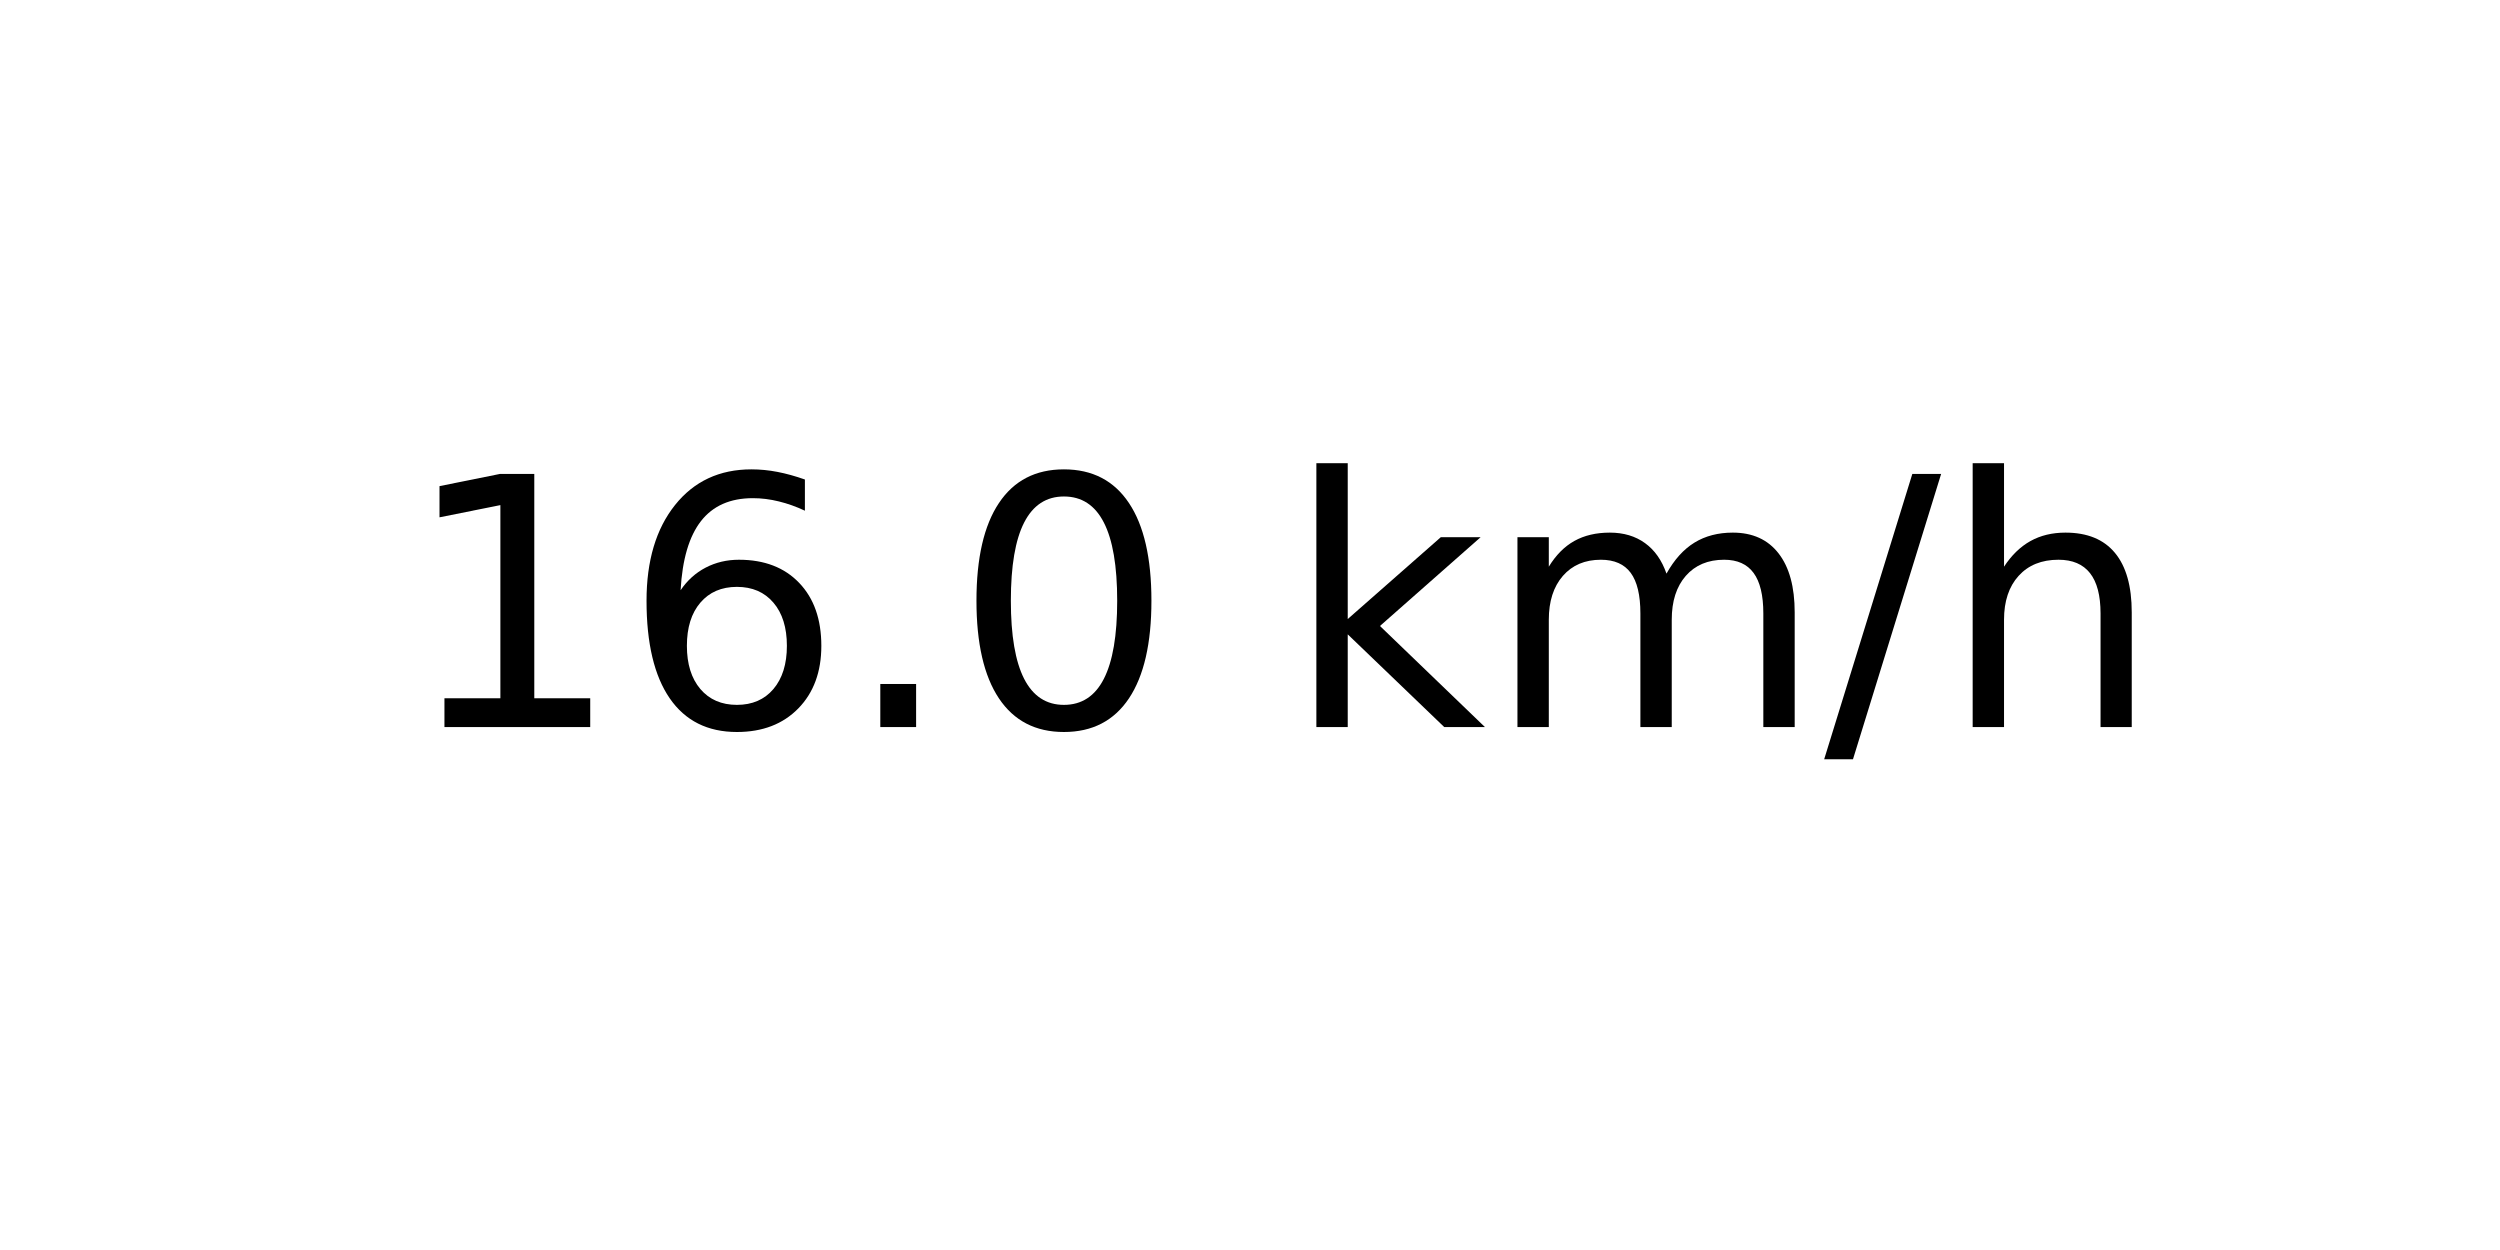
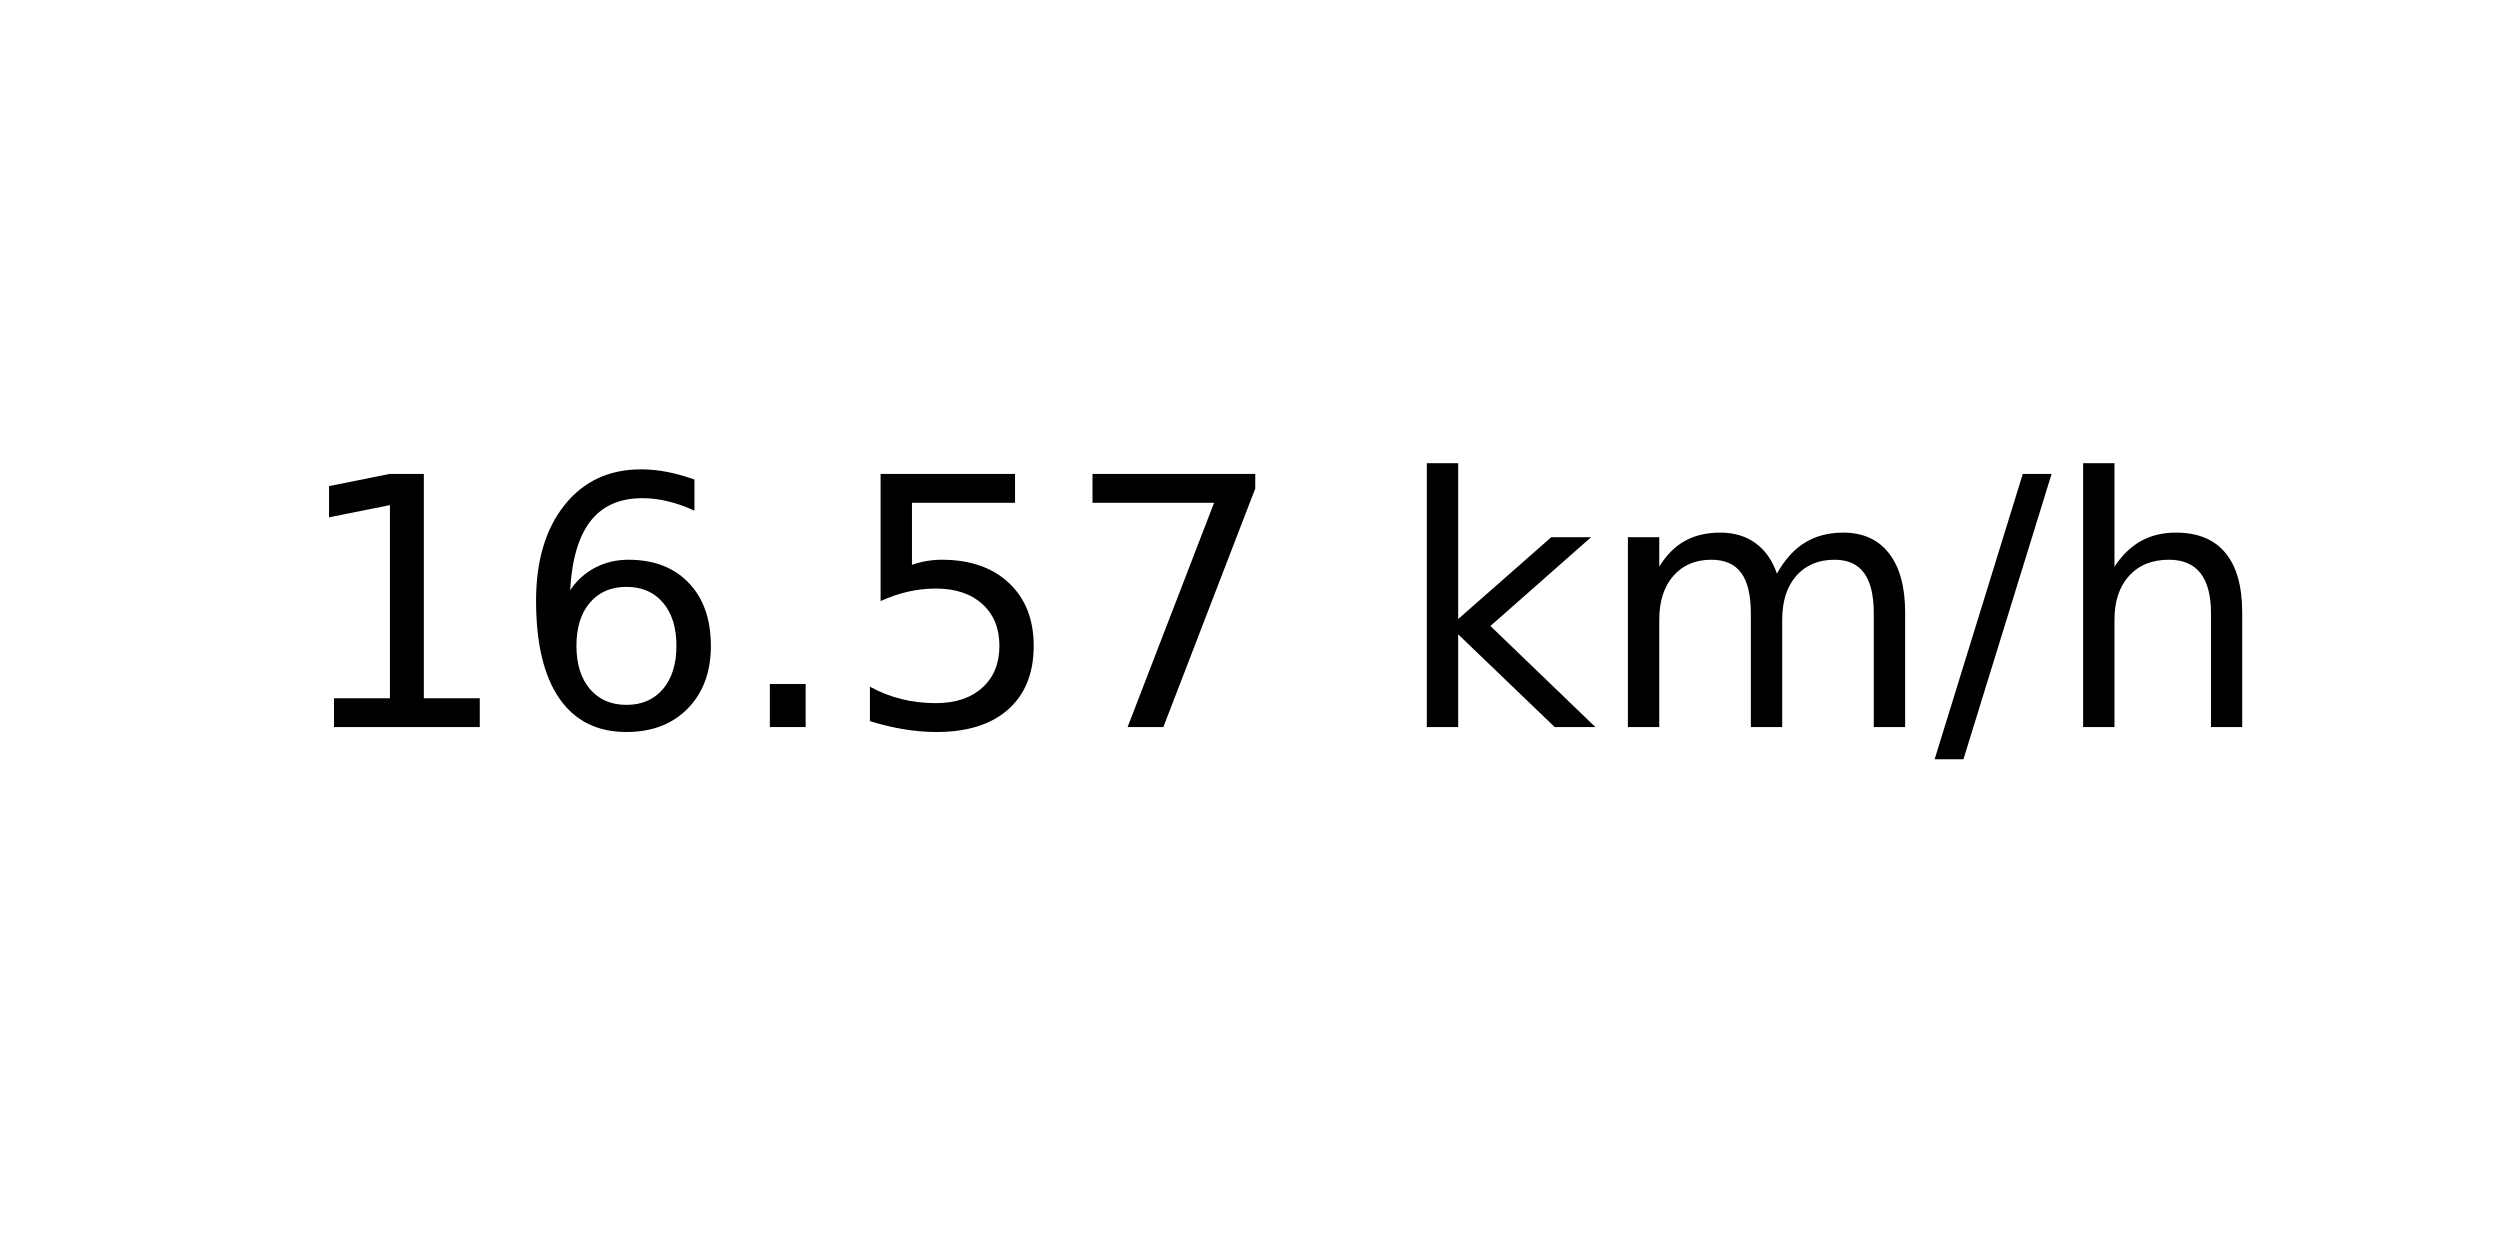
<svg xmlns="http://www.w3.org/2000/svg" xmlns:xlink="http://www.w3.org/1999/xlink" width="72pt" height="36pt" viewBox="0 0 72 36" version="1.1">
  <defs>
    <style type="text/css">*{stroke-linejoin: round; stroke-linecap: butt}</style>
  </defs>
  <g id="figure_1">
    <g id="axes_1">
      <g id="text_1">
-         <g transform="translate(11.55937 20.93937) scale(0.1 -0.1)">
+         <g transform="translate(8.378125 20.93937) scale(0.1 -0.1)">
          <defs>
            <path id="DejaVuSans-31" d="M 794 531  L 1825 531  L 1825 4091  L 703 3866  L 703 4441  L 1819 4666  L 2450 4666  L 2450 531  L 3481 531  L 3481 0  L 794 0  L 794 531  z " transform="scale(0.015625)" />
            <path id="DejaVuSans-36" d="M 2113 2584  Q 1688 2584 1439 2293  Q 1191 2003 1191 1497  Q 1191 994 1439 701  Q 1688 409 2113 409  Q 2538 409 2786 701  Q 3034 994 3034 1497  Q 3034 2003 2786 2293  Q 2538 2584 2113 2584  z M 3366 4563  L 3366 3988  Q 3128 4100 2886 4159  Q 2644 4219 2406 4219  Q 1781 4219 1451 3797  Q 1122 3375 1075 2522  Q 1259 2794 1537 2939  Q 1816 3084 2150 3084  Q 2853 3084 3261 2657  Q 3669 2231 3669 1497  Q 3669 778 3244 343  Q 2819 -91 2113 -91  Q 1303 -91 875 529  Q 447 1150 447 2328  Q 447 3434 972 4092  Q 1497 4750 2381 4750  Q 2619 4750 2861 4703  Q 3103 4656 3366 4563  z " transform="scale(0.015625)" />
            <path id="DejaVuSans-2e" d="M 684 794  L 1344 794  L 1344 0  L 684 0  L 684 794  z " transform="scale(0.015625)" />
-             <path id="DejaVuSans-30" d="M 2034 4250  Q 1547 4250 1301 3770  Q 1056 3291 1056 2328  Q 1056 1369 1301 889  Q 1547 409 2034 409  Q 2525 409 2770 889  Q 3016 1369 3016 2328  Q 3016 3291 2770 3770  Q 2525 4250 2034 4250  z M 2034 4750  Q 2819 4750 3233 4129  Q 3647 3509 3647 2328  Q 3647 1150 3233 529  Q 2819 -91 2034 -91  Q 1250 -91 836 529  Q 422 1150 422 2328  Q 422 3509 836 4129  Q 1250 4750 2034 4750  z " transform="scale(0.015625)" />
+             <path id="DejaVuSans-35" d="M 691 4666  L 3169 4666  L 3169 4134  L 1269 4134  L 1269 2991  Q 1406 3038 1543 3061  Q 1681 3084 1819 3084  Q 2600 3084 3056 2656  Q 3513 2228 3513 1497  Q 3513 744 3044 326  Q 2575 -91 1722 -91  Q 1428 -91 1123 -41  Q 819 9 494 109  L 494 744  Q 775 591 1075 516  Q 1375 441 1709 441  Q 2250 441 2565 725  Q 2881 1009 2881 1497  Q 2881 1984 2565 2268  Q 2250 2553 1709 2553  Q 1456 2553 1204 2497  Q 953 2441 691 2322  L 691 4666  z " transform="scale(0.015625)" />
+             <path id="DejaVuSans-37" d="M 525 4666  L 3525 4666  L 3525 4397  L 1831 0  L 1172 0  L 2766 4134  L 525 4134  L 525 4666  z " transform="scale(0.015625)" />
            <path id="DejaVuSans-20" transform="scale(0.015625)" />
            <path id="DejaVuSans-6b" d="M 581 4863  L 1159 4863  L 1159 1991  L 2875 3500  L 3609 3500  L 1753 1863  L 3688 0  L 2938 0  L 1159 1709  L 1159 0  L 581 0  L 581 4863  z " transform="scale(0.015625)" />
            <path id="DejaVuSans-6d" d="M 3328 2828  Q 3544 3216 3844 3400  Q 4144 3584 4550 3584  Q 5097 3584 5394 3201  Q 5691 2819 5691 2113  L 5691 0  L 5113 0  L 5113 2094  Q 5113 2597 4934 2840  Q 4756 3084 4391 3084  Q 3944 3084 3684 2787  Q 3425 2491 3425 1978  L 3425 0  L 2847 0  L 2847 2094  Q 2847 2600 2669 2842  Q 2491 3084 2119 3084  Q 1678 3084 1418 2786  Q 1159 2488 1159 1978  L 1159 0  L 581 0  L 581 3500  L 1159 3500  L 1159 2956  Q 1356 3278 1631 3431  Q 1906 3584 2284 3584  Q 2666 3584 2933 3390  Q 3200 3197 3328 2828  z " transform="scale(0.015625)" />
            <path id="DejaVuSans-2f" d="M 1625 4666  L 2156 4666  L 531 -594  L 0 -594  L 1625 4666  z " transform="scale(0.015625)" />
            <path id="DejaVuSans-68" d="M 3513 2113  L 3513 0  L 2938 0  L 2938 2094  Q 2938 2591 2744 2837  Q 2550 3084 2163 3084  Q 1697 3084 1428 2787  Q 1159 2491 1159 1978  L 1159 0  L 581 0  L 581 4863  L 1159 4863  L 1159 2956  Q 1366 3272 1645 3428  Q 1925 3584 2291 3584  Q 2894 3584 3203 3211  Q 3513 2838 3513 2113  z " transform="scale(0.015625)" />
          </defs>
          <use xlink:href="#DejaVuSans-31" />
          <use xlink:href="#DejaVuSans-36" x="63.623" />
          <use xlink:href="#DejaVuSans-2e" x="127.246" />
-           <use xlink:href="#DejaVuSans-30" x="159.033" />
-           <use xlink:href="#DejaVuSans-20" x="222.656" />
-           <use xlink:href="#DejaVuSans-6b" x="254.443" />
-           <use xlink:href="#DejaVuSans-6d" x="312.354" />
-           <use xlink:href="#DejaVuSans-2f" x="409.766" />
-           <use xlink:href="#DejaVuSans-68" x="443.457" />
+           <use xlink:href="#DejaVuSans-35" x="159.033" />
+           <use xlink:href="#DejaVuSans-37" x="222.656" />
+           <use xlink:href="#DejaVuSans-20" x="286.279" />
+           <use xlink:href="#DejaVuSans-6b" x="318.066" />
+           <use xlink:href="#DejaVuSans-6d" x="375.977" />
+           <use xlink:href="#DejaVuSans-2f" x="473.389" />
+           <use xlink:href="#DejaVuSans-68" x="507.08" />
        </g>
      </g>
    </g>
  </g>
</svg>
